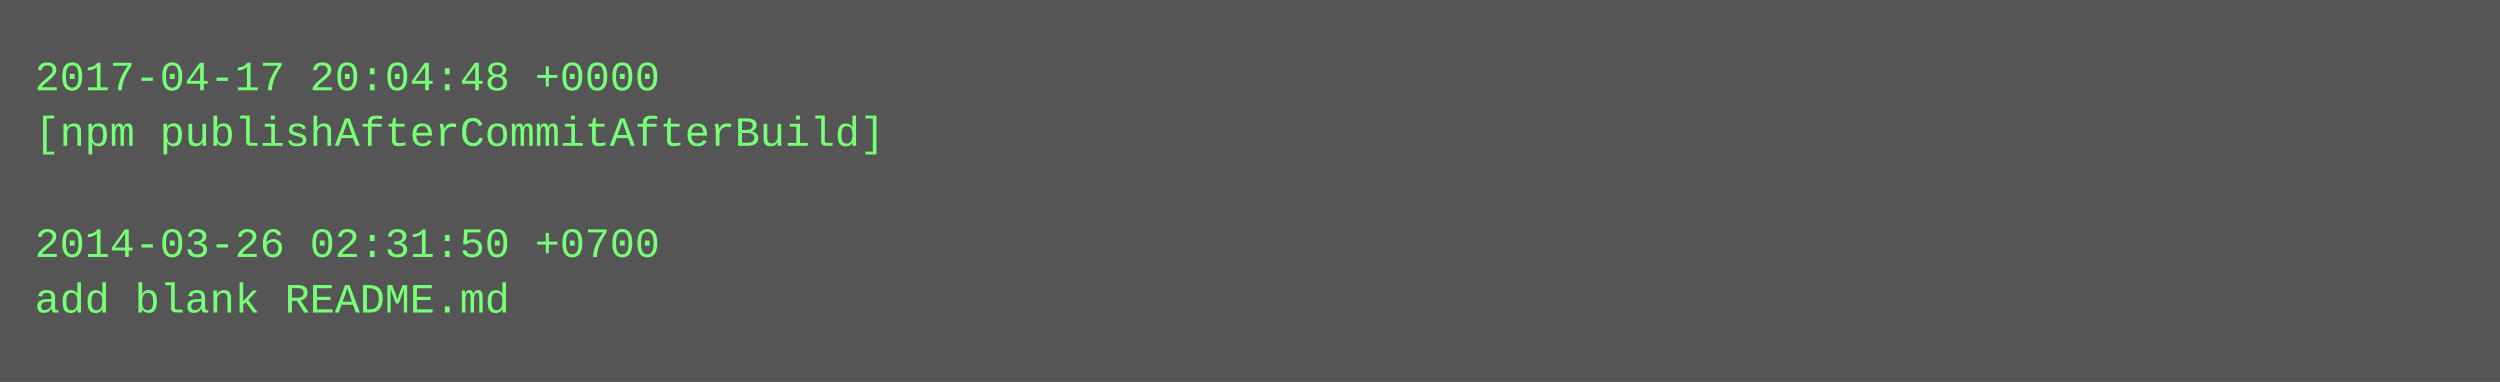
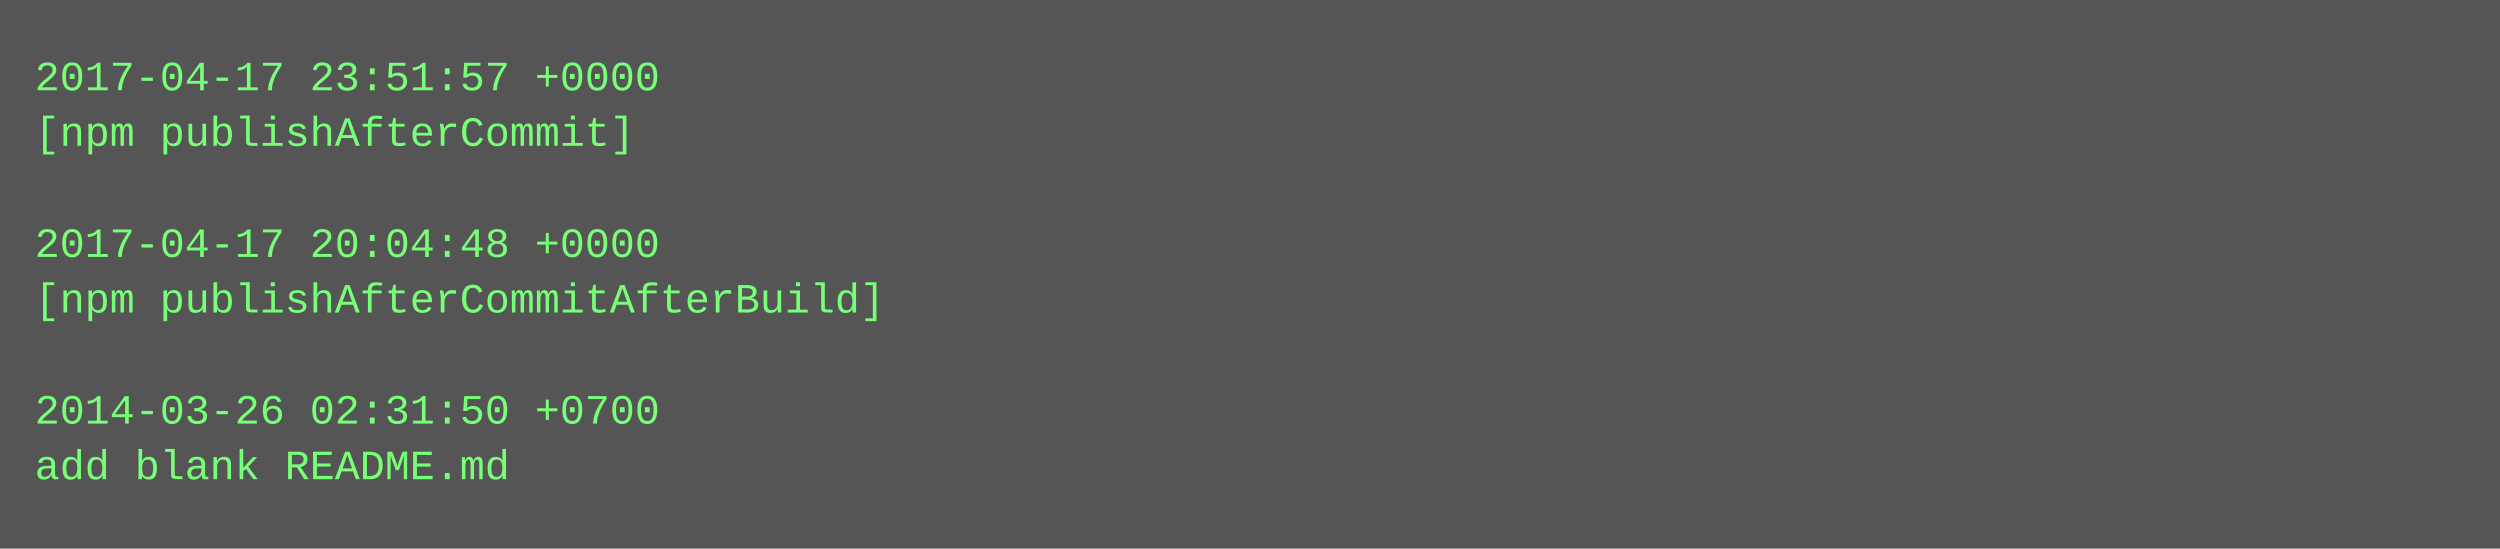
- <svg xmlns="http://www.w3.org/2000/svg" height="110" width="720">
-   <rect height="110" fill="#555" width="720" />
+ <svg xmlns="http://www.w3.org/2000/svg" height="158" width="720">
+   <rect height="158" fill="#555" width="720" />
  <text fill="#7f7" font-family="Courier New" font-size="12" xml:space="preserve">
-     <tspan x="10" y="26">2017-04-17 20:04:48 +0000</tspan>
-     <tspan x="10" y="42">[npm publishAfterCommitAfterBuild]</tspan>
+     <tspan x="10" y="26">2017-04-17 23:51:57 +0000</tspan>
+     <tspan x="10" y="42">[npm publishAfterCommit]</tspan>
    <tspan x="10" y="58" />
-     <tspan x="10" y="74">2014-03-26 02:31:50 +0700</tspan>
-     <tspan x="10" y="90">add blank README.md</tspan>
+     <tspan x="10" y="74">2017-04-17 20:04:48 +0000</tspan>
+     <tspan x="10" y="90">[npm publishAfterCommitAfterBuild]</tspan>
+     <tspan x="10" y="106" />
+     <tspan x="10" y="122">2014-03-26 02:31:50 +0700</tspan>
+     <tspan x="10" y="138">add blank README.md</tspan>
  </text>
</svg>
